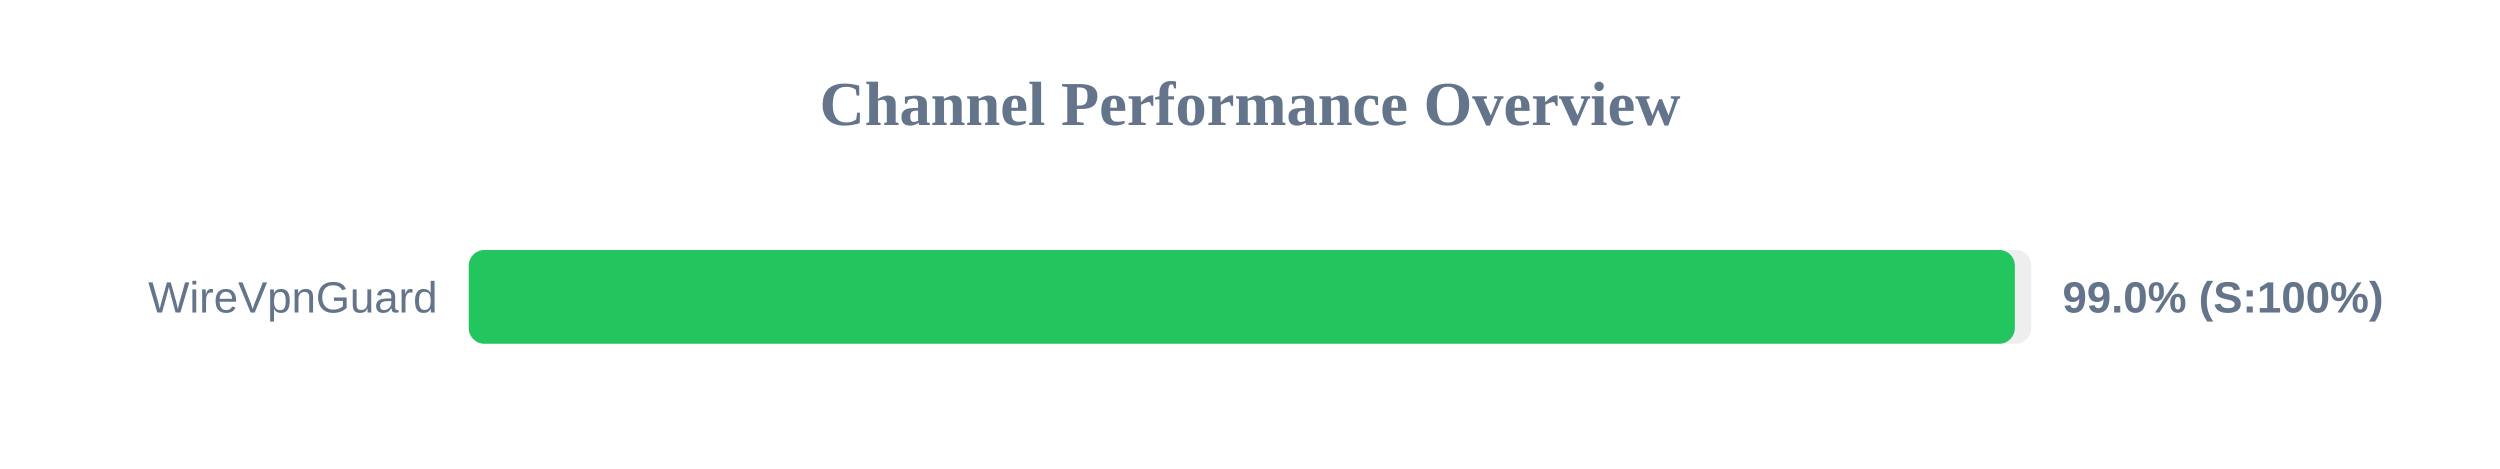
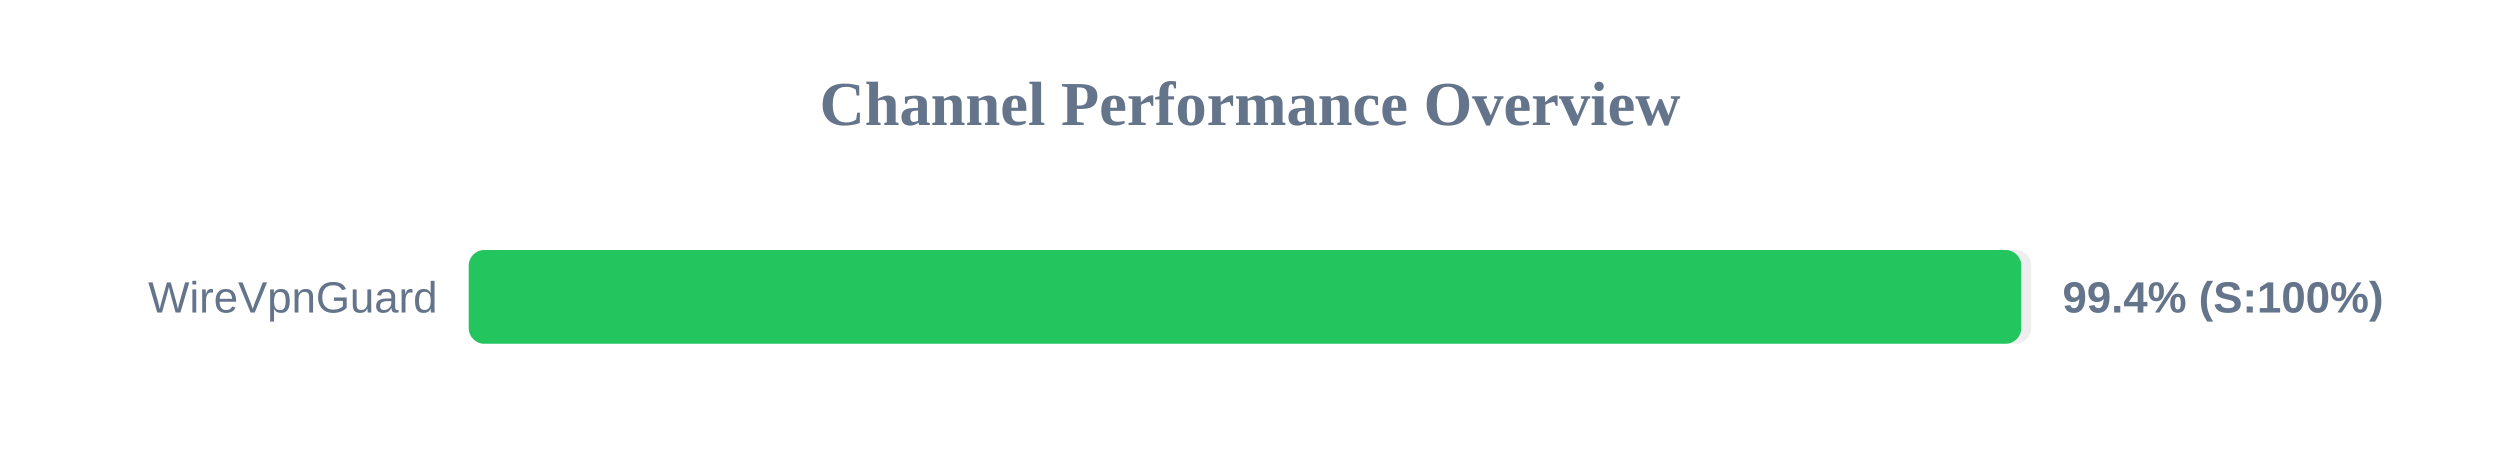
<svg xmlns="http://www.w3.org/2000/svg" width="800" height="150" version="1.1">
  <style>
        .row { font: 14px Arial; fill: #64748b; }
        .score { font: bold 14px Arial; fill: #64748b; }
    </style>
  <text x="400" y="40" text-anchor="middle" font-size="20px" font-weight="bold" fill="#64748b">Channel Performance Overview</text>
  <rect x="150" y="80" width="500" height="30" fill="#eee" rx="5" />
-   <rect x="150" y="80" width="494.75" height="30" fill="#22c55e" rx="5" />
+   <rect x="150" y="80" width="496.8" height="30" fill="#22c55e" rx="5" />
  <text x="140" y="100" text-anchor="end" class="row">WireVpnGuard</text>
-   <text x="660" y="100" text-anchor="start" class="score">99.0% (S:100%)</text>
+   <text x="660" y="100" text-anchor="start" class="score">99.4% (S:100%)</text>
</svg>
